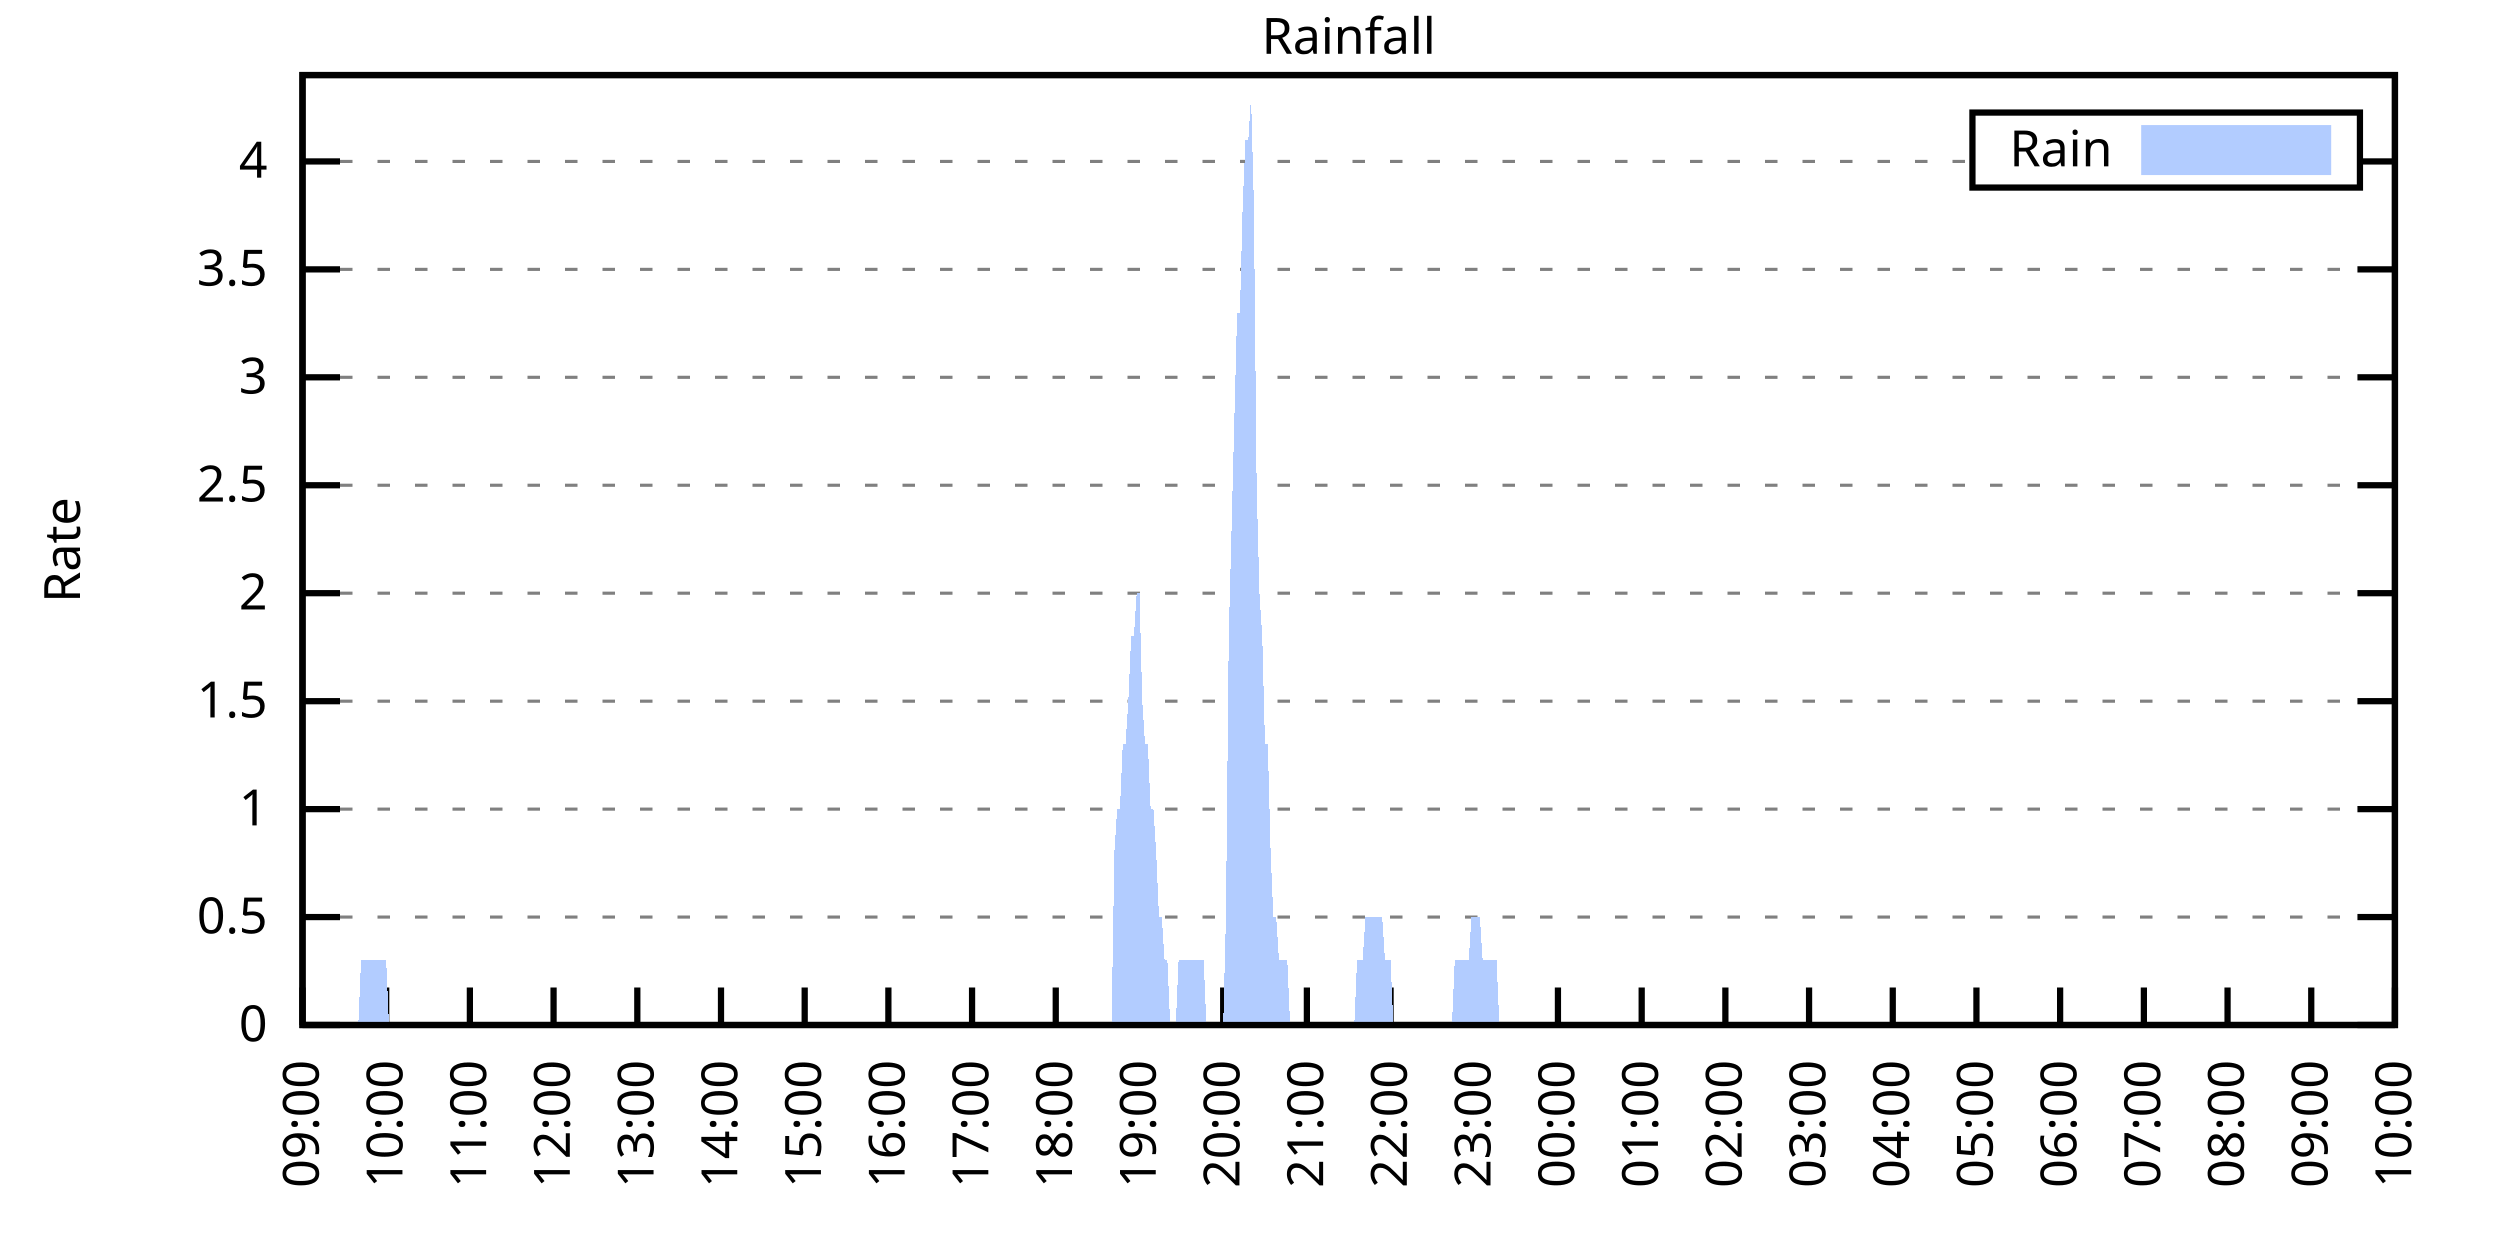
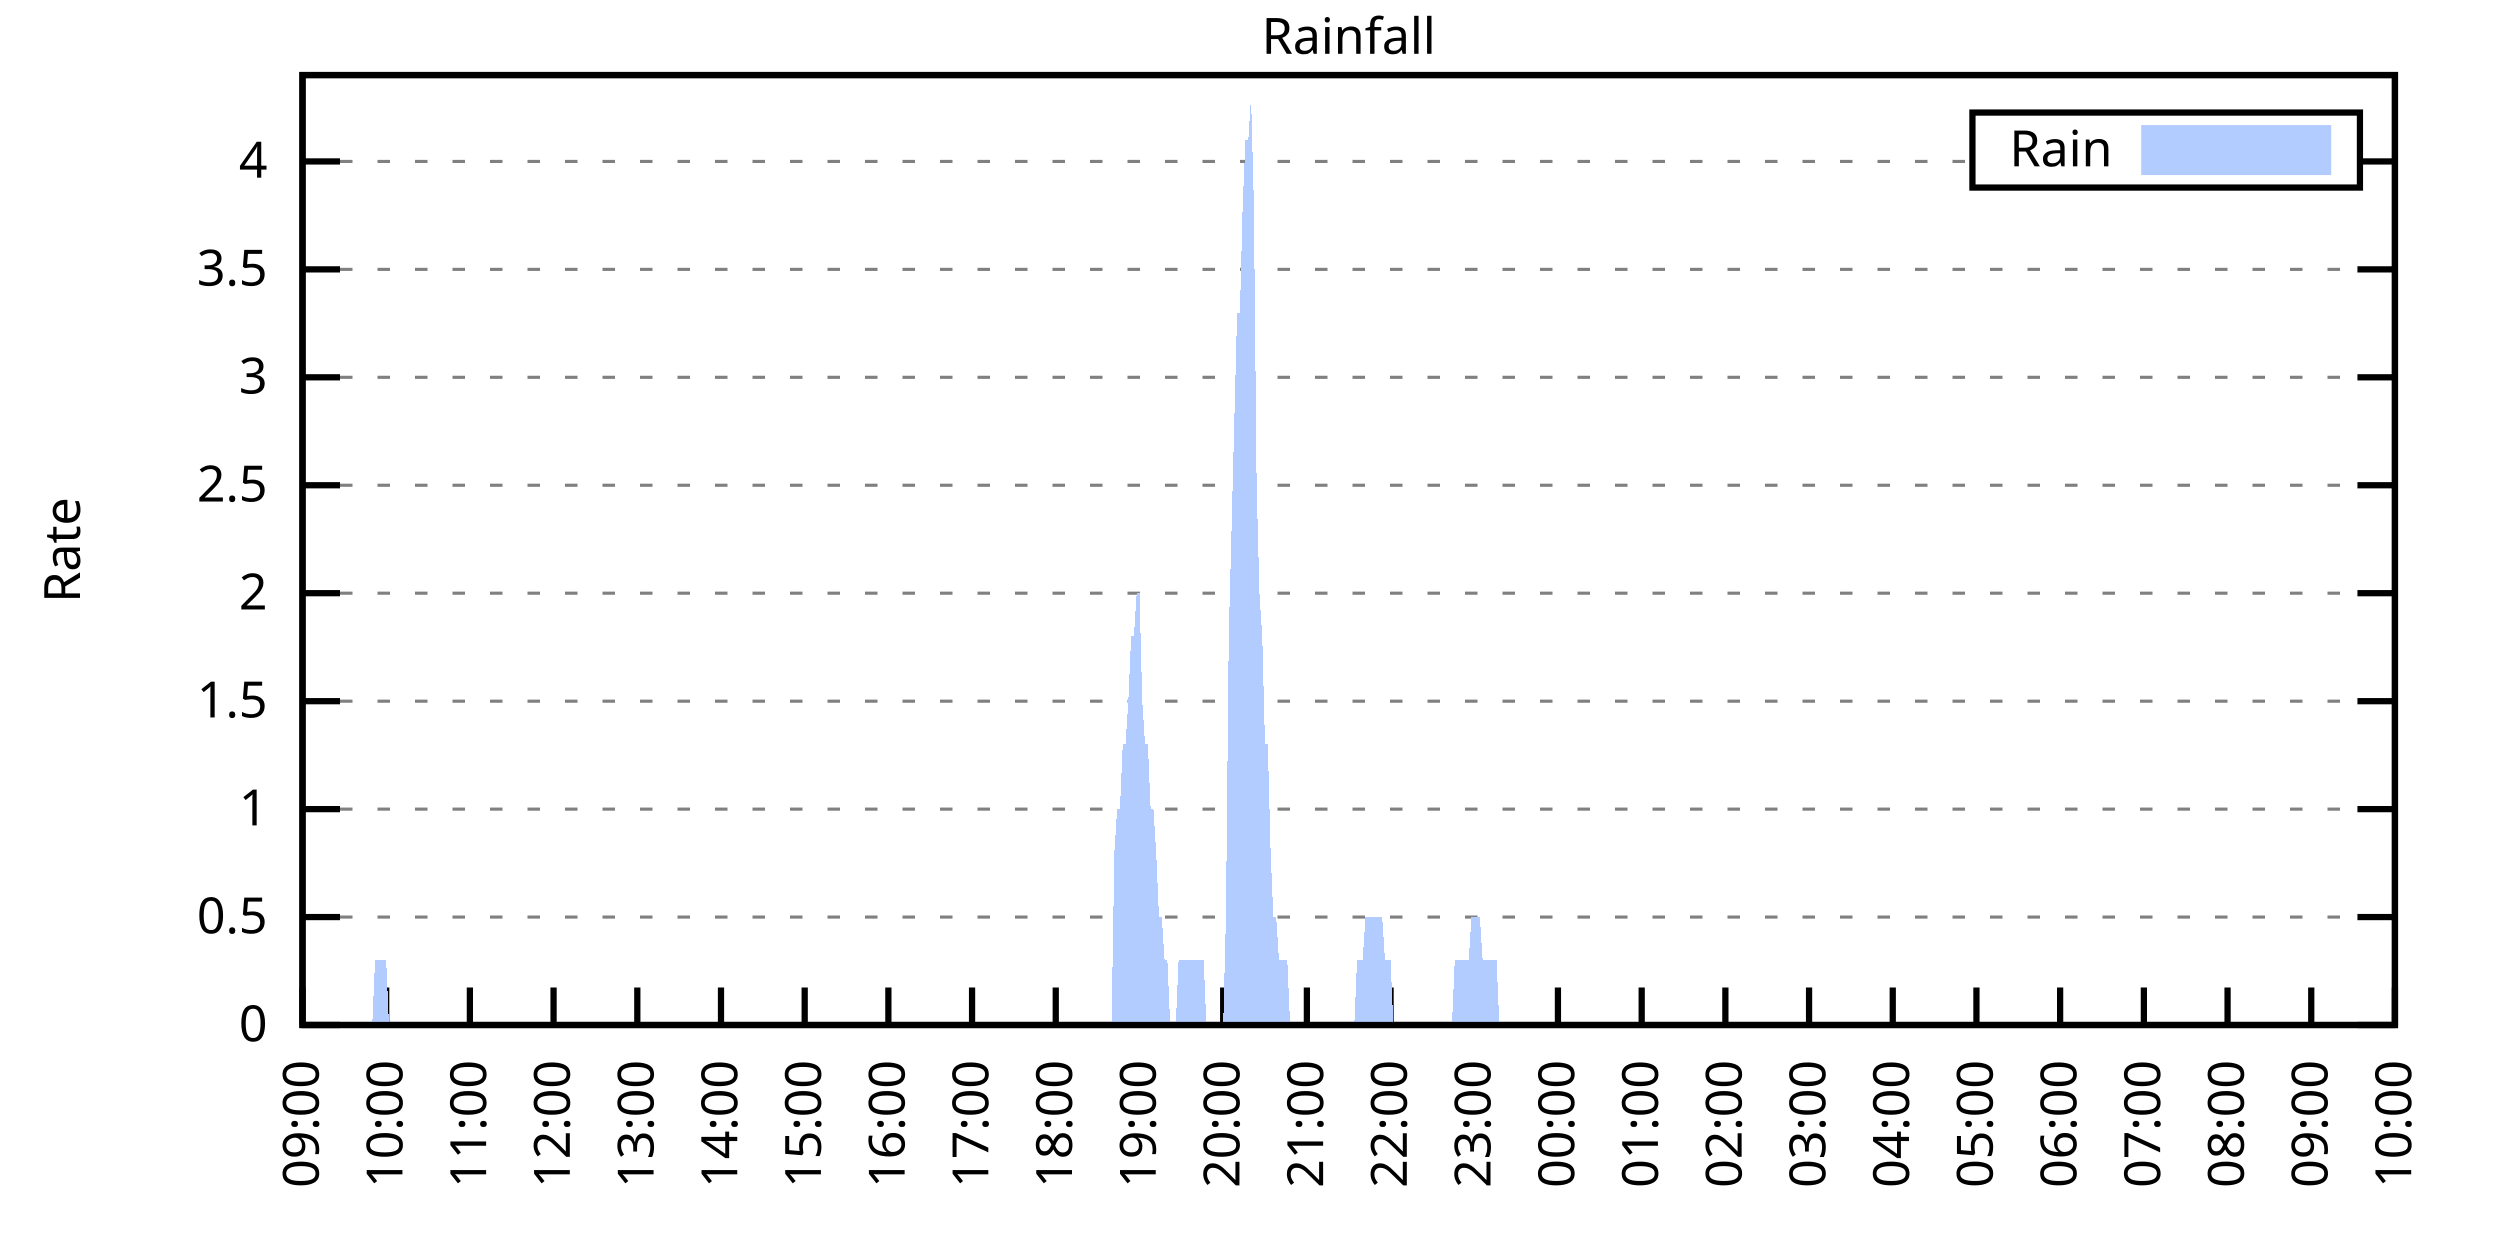
<svg xmlns="http://www.w3.org/2000/svg" xmlns:xlink="http://www.w3.org/1999/xlink" width="400" height="200" viewBox="0 0 400 200">
  <g id="gnuplot_canvas">
    <rect x="0" y="0" width="400" height="200" fill="none" />
    <defs>
      <circle id="gpDot" r="0.5" stroke-width="0.5" stroke="currentColor" />
      <path id="gpPt0" stroke-width="0.333" stroke="currentColor" d="M-1,0 h2 M0,-1 v2" />
      <path id="gpPt1" stroke-width="0.333" stroke="currentColor" d="M-1,-1 L1,1 M1,-1 L-1,1" />
      <path id="gpPt2" stroke-width="0.333" stroke="currentColor" d="M-1,0 L1,0 M0,-1 L0,1 M-1,-1 L1,1 M-1,1 L1,-1" />
      <rect id="gpPt3" stroke-width="0.333" stroke="currentColor" x="-1" y="-1" width="2" height="2" />
      <rect id="gpPt4" stroke-width="0.333" stroke="currentColor" fill="currentColor" x="-1" y="-1" width="2" height="2" />
      <circle id="gpPt5" stroke-width="0.333" stroke="currentColor" cx="0" cy="0" r="1" />
      <use xlink:href="#gpPt5" id="gpPt6" fill="currentColor" stroke="none" />
      <path id="gpPt7" stroke-width="0.333" stroke="currentColor" d="M0,-1.33 L-1.33,0.67 L1.33,0.67 z" />
      <use xlink:href="#gpPt7" id="gpPt8" fill="currentColor" stroke="none" />
      <use xlink:href="#gpPt7" id="gpPt9" stroke="currentColor" transform="rotate(180)" />
      <use xlink:href="#gpPt9" id="gpPt10" fill="currentColor" stroke="none" />
      <use xlink:href="#gpPt3" id="gpPt11" stroke="currentColor" transform="rotate(45)" />
      <use xlink:href="#gpPt11" id="gpPt12" fill="currentColor" stroke="none" />
      <path id="gpPt13" stroke-width="0.333" stroke="currentColor" d="M0,1.330 L1.265,0.411 L0.782,-1.067 L-0.782,-1.076 L-1.265,0.411 z" />
      <use xlink:href="#gpPt13" id="gpPt14" fill="currentColor" stroke="none" />
      <filter id="textbox" filterUnits="objectBoundingBox" x="0" y="0" height="1" width="1">
        <feFlood flood-color="white" flood-opacity="1" result="bgnd" />
        <feComposite in="SourceGraphic" in2="bgnd" operator="atop" />
      </filter>
      <filter id="greybox" filterUnits="objectBoundingBox" x="0" y="0" height="1" width="1">
        <feFlood flood-color="lightgrey" flood-opacity="1" result="grey" />
        <feComposite in="SourceGraphic" in2="grey" operator="atop" />
      </filter>
    </defs>
    <g fill="none" color="white" stroke="currentColor" stroke-width="1.00" stroke-linecap="butt" stroke-linejoin="miter">
</g>
    <g fill="none" color="black" stroke="currentColor" stroke-width="1.00" stroke-linecap="butt" stroke-linejoin="miter">
      <g stroke="none" shape-rendering="crispEdges">
        <polygon fill="rgb(255, 255, 255)" points="48.40,164.00 383.18,164.00 383.18,12.02 48.40,12.02 " />
      </g>
    </g>
    <g fill="none" color="black" stroke="currentColor" stroke-width="1.00" stroke-linecap="butt" stroke-linejoin="miter">
</g>
    <g fill="none" color="black" stroke="black" stroke-width="0.50" stroke-linecap="butt" stroke-linejoin="miter">
</g>
    <g fill="none" color="gray" stroke="currentColor" stroke-width="0.50" stroke-linecap="butt" stroke-linejoin="miter">
      <path stroke="gray" stroke-dasharray="2,4" class="gridline" d="M48.40,164.00 L383.19,164.00  " />
    </g>
    <g fill="none" color="gray" stroke="gray" stroke-width="1.00" stroke-linecap="butt" stroke-linejoin="miter">
</g>
    <g fill="none" color="black" stroke="currentColor" stroke-width="1.00" stroke-linecap="butt" stroke-linejoin="miter">
      <path stroke="black" d="M48.40,164.00 L54.40,164.00 M383.19,164.00 L377.19,164.00  " />
      <g transform="translate(42.80,166.60)" stroke="none" fill="black" font-family="Sans" font-size="8.00" text-anchor="end">
        <text>
          <tspan font-family="Sans"> 0</tspan>
        </text>
      </g>
    </g>
    <g fill="none" color="black" stroke="currentColor" stroke-width="1.00" stroke-linecap="butt" stroke-linejoin="miter">
</g>
    <g fill="none" color="black" stroke="black" stroke-width="0.50" stroke-linecap="butt" stroke-linejoin="miter">
</g>
    <g fill="none" color="gray" stroke="currentColor" stroke-width="0.50" stroke-linecap="butt" stroke-linejoin="miter">
      <path stroke="gray" stroke-dasharray="2,4" class="gridline" d="M48.40,146.73 L383.19,146.73  " />
    </g>
    <g fill="none" color="gray" stroke="gray" stroke-width="1.00" stroke-linecap="butt" stroke-linejoin="miter">
</g>
    <g fill="none" color="black" stroke="currentColor" stroke-width="1.00" stroke-linecap="butt" stroke-linejoin="miter">
      <path stroke="black" d="M48.40,146.73 L54.40,146.73 M383.19,146.73 L377.19,146.73  " />
      <g transform="translate(42.80,149.33)" stroke="none" fill="black" font-family="Sans" font-size="8.00" text-anchor="end">
        <text>
          <tspan font-family="Sans"> 0.5</tspan>
        </text>
      </g>
    </g>
    <g fill="none" color="black" stroke="currentColor" stroke-width="1.00" stroke-linecap="butt" stroke-linejoin="miter">
</g>
    <g fill="none" color="black" stroke="black" stroke-width="0.50" stroke-linecap="butt" stroke-linejoin="miter">
</g>
    <g fill="none" color="gray" stroke="currentColor" stroke-width="0.50" stroke-linecap="butt" stroke-linejoin="miter">
      <path stroke="gray" stroke-dasharray="2,4" class="gridline" d="M48.40,129.46 L383.19,129.46  " />
    </g>
    <g fill="none" color="gray" stroke="gray" stroke-width="1.00" stroke-linecap="butt" stroke-linejoin="miter">
</g>
    <g fill="none" color="black" stroke="currentColor" stroke-width="1.00" stroke-linecap="butt" stroke-linejoin="miter">
      <path stroke="black" d="M48.40,129.46 L54.40,129.46 M383.19,129.46 L377.19,129.46  " />
      <g transform="translate(42.80,132.06)" stroke="none" fill="black" font-family="Sans" font-size="8.00" text-anchor="end">
        <text>
          <tspan font-family="Sans"> 1</tspan>
        </text>
      </g>
    </g>
    <g fill="none" color="black" stroke="currentColor" stroke-width="1.00" stroke-linecap="butt" stroke-linejoin="miter">
</g>
    <g fill="none" color="black" stroke="black" stroke-width="0.50" stroke-linecap="butt" stroke-linejoin="miter">
</g>
    <g fill="none" color="gray" stroke="currentColor" stroke-width="0.50" stroke-linecap="butt" stroke-linejoin="miter">
      <path stroke="gray" stroke-dasharray="2,4" class="gridline" d="M48.40,112.19 L383.19,112.19  " />
    </g>
    <g fill="none" color="gray" stroke="gray" stroke-width="1.00" stroke-linecap="butt" stroke-linejoin="miter">
</g>
    <g fill="none" color="black" stroke="currentColor" stroke-width="1.00" stroke-linecap="butt" stroke-linejoin="miter">
      <path stroke="black" d="M48.40,112.19 L54.40,112.19 M383.19,112.19 L377.19,112.19  " />
      <g transform="translate(42.80,114.79)" stroke="none" fill="black" font-family="Sans" font-size="8.00" text-anchor="end">
        <text>
          <tspan font-family="Sans"> 1.5</tspan>
        </text>
      </g>
    </g>
    <g fill="none" color="black" stroke="currentColor" stroke-width="1.00" stroke-linecap="butt" stroke-linejoin="miter">
</g>
    <g fill="none" color="black" stroke="black" stroke-width="0.50" stroke-linecap="butt" stroke-linejoin="miter">
</g>
    <g fill="none" color="gray" stroke="currentColor" stroke-width="0.50" stroke-linecap="butt" stroke-linejoin="miter">
      <path stroke="gray" stroke-dasharray="2,4" class="gridline" d="M48.40,94.91 L383.19,94.91  " />
    </g>
    <g fill="none" color="gray" stroke="gray" stroke-width="1.00" stroke-linecap="butt" stroke-linejoin="miter">
</g>
    <g fill="none" color="black" stroke="currentColor" stroke-width="1.00" stroke-linecap="butt" stroke-linejoin="miter">
      <path stroke="black" d="M48.40,94.91 L54.40,94.91 M383.19,94.91 L377.19,94.91  " />
      <g transform="translate(42.80,97.51)" stroke="none" fill="black" font-family="Sans" font-size="8.00" text-anchor="end">
        <text>
          <tspan font-family="Sans"> 2</tspan>
        </text>
      </g>
    </g>
    <g fill="none" color="black" stroke="currentColor" stroke-width="1.00" stroke-linecap="butt" stroke-linejoin="miter">
</g>
    <g fill="none" color="black" stroke="black" stroke-width="0.50" stroke-linecap="butt" stroke-linejoin="miter">
</g>
    <g fill="none" color="gray" stroke="currentColor" stroke-width="0.50" stroke-linecap="butt" stroke-linejoin="miter">
      <path stroke="gray" stroke-dasharray="2,4" class="gridline" d="M48.40,77.64 L383.19,77.64  " />
    </g>
    <g fill="none" color="gray" stroke="gray" stroke-width="1.00" stroke-linecap="butt" stroke-linejoin="miter">
</g>
    <g fill="none" color="black" stroke="currentColor" stroke-width="1.00" stroke-linecap="butt" stroke-linejoin="miter">
      <path stroke="black" d="M48.40,77.64 L54.40,77.64 M383.19,77.64 L377.19,77.64  " />
      <g transform="translate(42.80,80.24)" stroke="none" fill="black" font-family="Sans" font-size="8.00" text-anchor="end">
        <text>
          <tspan font-family="Sans"> 2.5</tspan>
        </text>
      </g>
    </g>
    <g fill="none" color="black" stroke="currentColor" stroke-width="1.00" stroke-linecap="butt" stroke-linejoin="miter">
</g>
    <g fill="none" color="black" stroke="black" stroke-width="0.50" stroke-linecap="butt" stroke-linejoin="miter">
</g>
    <g fill="none" color="gray" stroke="currentColor" stroke-width="0.50" stroke-linecap="butt" stroke-linejoin="miter">
      <path stroke="gray" stroke-dasharray="2,4" class="gridline" d="M48.40,60.37 L383.19,60.37  " />
    </g>
    <g fill="none" color="gray" stroke="gray" stroke-width="1.00" stroke-linecap="butt" stroke-linejoin="miter">
</g>
    <g fill="none" color="black" stroke="currentColor" stroke-width="1.00" stroke-linecap="butt" stroke-linejoin="miter">
      <path stroke="black" d="M48.40,60.37 L54.40,60.37 M383.19,60.37 L377.19,60.37  " />
      <g transform="translate(42.80,62.97)" stroke="none" fill="black" font-family="Sans" font-size="8.00" text-anchor="end">
        <text>
          <tspan font-family="Sans"> 3</tspan>
        </text>
      </g>
    </g>
    <g fill="none" color="black" stroke="currentColor" stroke-width="1.00" stroke-linecap="butt" stroke-linejoin="miter">
</g>
    <g fill="none" color="black" stroke="black" stroke-width="0.50" stroke-linecap="butt" stroke-linejoin="miter">
</g>
    <g fill="none" color="gray" stroke="currentColor" stroke-width="0.50" stroke-linecap="butt" stroke-linejoin="miter">
      <path stroke="gray" stroke-dasharray="2,4" class="gridline" d="M48.40,43.10 L383.19,43.10  " />
    </g>
    <g fill="none" color="gray" stroke="gray" stroke-width="1.00" stroke-linecap="butt" stroke-linejoin="miter">
</g>
    <g fill="none" color="black" stroke="currentColor" stroke-width="1.00" stroke-linecap="butt" stroke-linejoin="miter">
      <path stroke="black" d="M48.40,43.10 L54.40,43.10 M383.19,43.10 L377.19,43.10  " />
      <g transform="translate(42.80,45.70)" stroke="none" fill="black" font-family="Sans" font-size="8.00" text-anchor="end">
        <text>
          <tspan font-family="Sans"> 3.5</tspan>
        </text>
      </g>
    </g>
    <g fill="none" color="black" stroke="currentColor" stroke-width="1.00" stroke-linecap="butt" stroke-linejoin="miter">
</g>
    <g fill="none" color="black" stroke="black" stroke-width="0.50" stroke-linecap="butt" stroke-linejoin="miter">
</g>
    <g fill="none" color="gray" stroke="currentColor" stroke-width="0.50" stroke-linecap="butt" stroke-linejoin="miter">
      <path stroke="gray" stroke-dasharray="2,4" class="gridline" d="M48.40,25.83 L315.59,25.83 M377.59,25.83 L383.19,25.83  " />
    </g>
    <g fill="none" color="gray" stroke="gray" stroke-width="1.00" stroke-linecap="butt" stroke-linejoin="miter">
</g>
    <g fill="none" color="black" stroke="currentColor" stroke-width="1.00" stroke-linecap="butt" stroke-linejoin="miter">
      <path stroke="black" d="M48.40,25.83 L54.40,25.83 M383.19,25.83 L377.19,25.83  " />
      <g transform="translate(42.80,28.43)" stroke="none" fill="black" font-family="Sans" font-size="8.00" text-anchor="end">
        <text>
          <tspan font-family="Sans"> 4</tspan>
        </text>
      </g>
    </g>
    <g fill="none" color="black" stroke="currentColor" stroke-width="1.00" stroke-linecap="butt" stroke-linejoin="miter">
      <path stroke="black" d="M48.40,164.00 L48.40,158.00  " />
      <g transform="translate(51.00,169.60) rotate(270.00)" stroke="none" fill="black" font-family="Sans" font-size="8.00" text-anchor="end">
        <text>
          <tspan font-family="Sans">09:00</tspan>
        </text>
      </g>
    </g>
    <g fill="none" color="black" stroke="currentColor" stroke-width="1.00" stroke-linecap="butt" stroke-linejoin="miter">
      <path stroke="black" d="M61.79,164.00 L61.79,158.00  " />
      <g transform="translate(64.39,169.60) rotate(270.00)" stroke="none" fill="black" font-family="Sans" font-size="8.00" text-anchor="end">
        <text>
          <tspan font-family="Sans">10:00</tspan>
        </text>
      </g>
    </g>
    <g fill="none" color="black" stroke="currentColor" stroke-width="1.00" stroke-linecap="butt" stroke-linejoin="miter">
      <path stroke="black" d="M75.18,164.00 L75.18,158.00  " />
      <g transform="translate(77.78,169.60) rotate(270.00)" stroke="none" fill="black" font-family="Sans" font-size="8.00" text-anchor="end">
        <text>
          <tspan font-family="Sans">11:00</tspan>
        </text>
      </g>
    </g>
    <g fill="none" color="black" stroke="currentColor" stroke-width="1.00" stroke-linecap="butt" stroke-linejoin="miter">
      <path stroke="black" d="M88.57,164.00 L88.57,158.00  " />
      <g transform="translate(91.17,169.60) rotate(270.00)" stroke="none" fill="black" font-family="Sans" font-size="8.00" text-anchor="end">
        <text>
          <tspan font-family="Sans">12:00</tspan>
        </text>
      </g>
    </g>
    <g fill="none" color="black" stroke="currentColor" stroke-width="1.00" stroke-linecap="butt" stroke-linejoin="miter">
      <path stroke="black" d="M101.97,164.00 L101.97,158.00  " />
      <g transform="translate(104.57,169.60) rotate(270.00)" stroke="none" fill="black" font-family="Sans" font-size="8.00" text-anchor="end">
        <text>
          <tspan font-family="Sans">13:00</tspan>
        </text>
      </g>
    </g>
    <g fill="none" color="black" stroke="currentColor" stroke-width="1.00" stroke-linecap="butt" stroke-linejoin="miter">
      <path stroke="black" d="M115.36,164.00 L115.36,158.00  " />
      <g transform="translate(117.96,169.60) rotate(270.00)" stroke="none" fill="black" font-family="Sans" font-size="8.00" text-anchor="end">
        <text>
          <tspan font-family="Sans">14:00</tspan>
        </text>
      </g>
    </g>
    <g fill="none" color="black" stroke="currentColor" stroke-width="1.00" stroke-linecap="butt" stroke-linejoin="miter">
      <path stroke="black" d="M128.75,164.00 L128.75,158.00  " />
      <g transform="translate(131.35,169.60) rotate(270.00)" stroke="none" fill="black" font-family="Sans" font-size="8.00" text-anchor="end">
        <text>
          <tspan font-family="Sans">15:00</tspan>
        </text>
      </g>
    </g>
    <g fill="none" color="black" stroke="currentColor" stroke-width="1.00" stroke-linecap="butt" stroke-linejoin="miter">
      <path stroke="black" d="M142.14,164.00 L142.14,158.00  " />
      <g transform="translate(144.74,169.60) rotate(270.00)" stroke="none" fill="black" font-family="Sans" font-size="8.00" text-anchor="end">
        <text>
          <tspan font-family="Sans">16:00</tspan>
        </text>
      </g>
    </g>
    <g fill="none" color="black" stroke="currentColor" stroke-width="1.00" stroke-linecap="butt" stroke-linejoin="miter">
      <path stroke="black" d="M155.53,164.00 L155.53,158.00  " />
      <g transform="translate(158.13,169.60) rotate(270.00)" stroke="none" fill="black" font-family="Sans" font-size="8.00" text-anchor="end">
        <text>
          <tspan font-family="Sans">17:00</tspan>
        </text>
      </g>
    </g>
    <g fill="none" color="black" stroke="currentColor" stroke-width="1.00" stroke-linecap="butt" stroke-linejoin="miter">
      <path stroke="black" d="M168.92,164.00 L168.92,158.00  " />
      <g transform="translate(171.52,169.60) rotate(270.00)" stroke="none" fill="black" font-family="Sans" font-size="8.00" text-anchor="end">
        <text>
          <tspan font-family="Sans">18:00</tspan>
        </text>
      </g>
    </g>
    <g fill="none" color="black" stroke="currentColor" stroke-width="1.00" stroke-linecap="butt" stroke-linejoin="miter">
      <path stroke="black" d="M182.32,164.00 L182.32,158.00  " />
      <g transform="translate(184.92,169.60) rotate(270.00)" stroke="none" fill="black" font-family="Sans" font-size="8.00" text-anchor="end">
        <text>
          <tspan font-family="Sans">19:00</tspan>
        </text>
      </g>
    </g>
    <g fill="none" color="black" stroke="currentColor" stroke-width="1.00" stroke-linecap="butt" stroke-linejoin="miter">
      <path stroke="black" d="M195.71,164.00 L195.71,158.00  " />
      <g transform="translate(198.31,169.60) rotate(270.00)" stroke="none" fill="black" font-family="Sans" font-size="8.00" text-anchor="end">
        <text>
          <tspan font-family="Sans">20:00</tspan>
        </text>
      </g>
    </g>
    <g fill="none" color="black" stroke="currentColor" stroke-width="1.00" stroke-linecap="butt" stroke-linejoin="miter">
      <path stroke="black" d="M209.10,164.00 L209.10,158.00  " />
      <g transform="translate(211.70,169.60) rotate(270.00)" stroke="none" fill="black" font-family="Sans" font-size="8.00" text-anchor="end">
        <text>
          <tspan font-family="Sans">21:00</tspan>
        </text>
      </g>
    </g>
    <g fill="none" color="black" stroke="currentColor" stroke-width="1.00" stroke-linecap="butt" stroke-linejoin="miter">
      <path stroke="black" d="M222.49,164.00 L222.49,158.00  " />
      <g transform="translate(225.09,169.60) rotate(270.00)" stroke="none" fill="black" font-family="Sans" font-size="8.00" text-anchor="end">
        <text>
          <tspan font-family="Sans">22:00</tspan>
        </text>
      </g>
    </g>
    <g fill="none" color="black" stroke="currentColor" stroke-width="1.00" stroke-linecap="butt" stroke-linejoin="miter">
      <path stroke="black" d="M235.88,164.00 L235.88,158.00  " />
      <g transform="translate(238.48,169.60) rotate(270.00)" stroke="none" fill="black" font-family="Sans" font-size="8.00" text-anchor="end">
        <text>
          <tspan font-family="Sans">23:00</tspan>
        </text>
      </g>
    </g>
    <g fill="none" color="black" stroke="currentColor" stroke-width="1.00" stroke-linecap="butt" stroke-linejoin="miter">
      <path stroke="black" d="M249.27,164.00 L249.27,158.00  " />
      <g transform="translate(251.87,169.60) rotate(270.00)" stroke="none" fill="black" font-family="Sans" font-size="8.00" text-anchor="end">
        <text>
          <tspan font-family="Sans">00:00</tspan>
        </text>
      </g>
    </g>
    <g fill="none" color="black" stroke="currentColor" stroke-width="1.00" stroke-linecap="butt" stroke-linejoin="miter">
      <path stroke="black" d="M262.67,164.00 L262.67,158.00  " />
      <g transform="translate(265.27,169.60) rotate(270.00)" stroke="none" fill="black" font-family="Sans" font-size="8.00" text-anchor="end">
        <text>
          <tspan font-family="Sans">01:00</tspan>
        </text>
      </g>
    </g>
    <g fill="none" color="black" stroke="currentColor" stroke-width="1.00" stroke-linecap="butt" stroke-linejoin="miter">
      <path stroke="black" d="M276.06,164.00 L276.06,158.00  " />
      <g transform="translate(278.66,169.60) rotate(270.00)" stroke="none" fill="black" font-family="Sans" font-size="8.00" text-anchor="end">
        <text>
          <tspan font-family="Sans">02:00</tspan>
        </text>
      </g>
    </g>
    <g fill="none" color="black" stroke="currentColor" stroke-width="1.00" stroke-linecap="butt" stroke-linejoin="miter">
      <path stroke="black" d="M289.45,164.00 L289.45,158.00  " />
      <g transform="translate(292.05,169.60) rotate(270.00)" stroke="none" fill="black" font-family="Sans" font-size="8.00" text-anchor="end">
        <text>
          <tspan font-family="Sans">03:00</tspan>
        </text>
      </g>
    </g>
    <g fill="none" color="black" stroke="currentColor" stroke-width="1.00" stroke-linecap="butt" stroke-linejoin="miter">
      <path stroke="black" d="M302.84,164.00 L302.84,158.00  " />
      <g transform="translate(305.44,169.60) rotate(270.00)" stroke="none" fill="black" font-family="Sans" font-size="8.00" text-anchor="end">
        <text>
          <tspan font-family="Sans">04:00</tspan>
        </text>
      </g>
    </g>
    <g fill="none" color="black" stroke="currentColor" stroke-width="1.00" stroke-linecap="butt" stroke-linejoin="miter">
      <path stroke="black" d="M316.23,164.00 L316.23,158.00  " />
      <g transform="translate(318.83,169.60) rotate(270.00)" stroke="none" fill="black" font-family="Sans" font-size="8.00" text-anchor="end">
        <text>
          <tspan font-family="Sans">05:00</tspan>
        </text>
      </g>
    </g>
    <g fill="none" color="black" stroke="currentColor" stroke-width="1.00" stroke-linecap="butt" stroke-linejoin="miter">
      <path stroke="black" d="M329.62,164.00 L329.62,158.00  " />
      <g transform="translate(332.22,169.60) rotate(270.00)" stroke="none" fill="black" font-family="Sans" font-size="8.00" text-anchor="end">
        <text>
          <tspan font-family="Sans">06:00</tspan>
        </text>
      </g>
    </g>
    <g fill="none" color="black" stroke="currentColor" stroke-width="1.00" stroke-linecap="butt" stroke-linejoin="miter">
      <path stroke="black" d="M343.02,164.00 L343.02,158.00  " />
      <g transform="translate(345.62,169.60) rotate(270.00)" stroke="none" fill="black" font-family="Sans" font-size="8.00" text-anchor="end">
        <text>
          <tspan font-family="Sans">07:00</tspan>
        </text>
      </g>
    </g>
    <g fill="none" color="black" stroke="currentColor" stroke-width="1.00" stroke-linecap="butt" stroke-linejoin="miter">
      <path stroke="black" d="M356.41,164.00 L356.41,158.00  " />
      <g transform="translate(359.01,169.60) rotate(270.00)" stroke="none" fill="black" font-family="Sans" font-size="8.00" text-anchor="end">
        <text>
          <tspan font-family="Sans">08:00</tspan>
        </text>
      </g>
    </g>
    <g fill="none" color="black" stroke="currentColor" stroke-width="1.00" stroke-linecap="butt" stroke-linejoin="miter">
      <path stroke="black" d="M369.80,164.00 L369.80,158.00  " />
      <g transform="translate(372.40,169.60) rotate(270.00)" stroke="none" fill="black" font-family="Sans" font-size="8.00" text-anchor="end">
        <text>
          <tspan font-family="Sans">09:00</tspan>
        </text>
      </g>
    </g>
    <g fill="none" color="black" stroke="currentColor" stroke-width="1.00" stroke-linecap="butt" stroke-linejoin="miter">
      <path stroke="black" d="M383.19,164.00 L383.19,158.00  " />
      <g transform="translate(385.79,169.60) rotate(270.00)" stroke="none" fill="black" font-family="Sans" font-size="8.00" text-anchor="end">
        <text>
          <tspan font-family="Sans">10:00</tspan>
        </text>
      </g>
    </g>
    <g fill="none" color="black" stroke="currentColor" stroke-width="1.00" stroke-linecap="butt" stroke-linejoin="miter">
</g>
    <g fill="none" color="black" stroke="currentColor" stroke-width="1.00" stroke-linecap="butt" stroke-linejoin="miter">
      <path stroke="black" d="M48.40,12.01 L48.40,164.00 L383.19,164.00 L383.19,12.01 L48.40,12.01 Z  " />
    </g>
    <g fill="none" color="black" stroke="currentColor" stroke-width="1.00" stroke-linecap="butt" stroke-linejoin="miter">
</g>
    <g fill="none" color="black" stroke="currentColor" stroke-width="1.00" stroke-linecap="butt" stroke-linejoin="miter">
      <path stroke="black" d="M315.59,30.01 L315.59,18.01 L377.59,18.01 L377.59,30.01 L315.59,30.01 Z  " />
    </g>
    <g id="Rainfall_plot_1">
      <g fill="none" color="white" stroke="black" stroke-width="2.00" stroke-linecap="butt" stroke-linejoin="miter">
</g>
      <g fill="none" color="black" stroke="currentColor" stroke-width="2.00" stroke-linecap="butt" stroke-linejoin="miter">
        <g transform="translate(337.99,26.61)" stroke="none" fill="black" font-family="Sans" font-size="8.00" text-anchor="end">
          <text>
            <tspan font-family="Sans">Rain</tspan>
          </text>
        </g>
      </g>
      <g fill="none" color="black" stroke="currentColor" stroke-width="2.00" stroke-linecap="butt" stroke-linejoin="miter">
        <g stroke="none" shape-rendering="crispEdges">
          <polygon fill="rgb(178, 204, 255)" points="343.59,27.01 371.99,27.01 371.99,21.01 343.59,21.01 " />
        </g>
        <path stroke="rgb(178, 204, 255)" d="M343.59,27.01 L371.99,27.01 L371.99,21.01 L343.59,21.01 L343.59,27.01 Z  " />
      </g>
      <g fill="none" color="black" stroke="currentColor" stroke-width="2.00" stroke-linecap="butt" stroke-linejoin="miter">
        <g stroke="none" shape-rendering="crispEdges">
-           <polygon fill="rgb(178, 204, 255)" points="51.97,164.00 52.42,164.00 52.86,164.00 53.31,164.00 53.76,164.00 54.20,164.00 54.65,164.00 55.10,164.00 55.54,164.00 55.99,164.00 56.43,164.00 56.88,164.00 57.33,164.00 57.77,153.64 58.22,153.64 58.67,153.64 59.11,153.64 59.56,153.64 60.01,153.64 60.45,153.64 60.90,153.64 61.35,153.64 61.79,153.64 62.24,164.00 62.68,164.00 63.13,164.00 63.58,164.00 64.02,164.00 64.47,164.00 64.92,164.00 65.36,164.00 65.81,164.00 66.26,164.00 66.70,164.00 67.15,164.00 67.59,164.00 68.04,164.00 68.49,164.00 68.93,164.00 69.38,164.00 69.83,164.00 70.27,164.00 70.72,164.00 71.17,164.00 71.61,164.00 72.06,164.00 72.50,164.00 72.95,164.00 73.40,164.00 73.84,164.00 74.29,164.00 74.74,164.00 75.18,164.00 75.63,164.00 76.08,164.00 76.52,164.00 76.97,164.00 77.42,164.00 77.86,164.00 78.31,164.00 78.75,164.00 79.20,164.00 79.65,164.00 80.09,164.00 80.54,164.00 80.99,164.00 81.43,164.00 81.88,164.00 82.33,164.00 82.77,164.00 83.22,164.00 83.66,164.00 84.11,164.00 84.56,164.00 85.00,164.00 85.45,164.00 85.90,164.00 86.34,164.00 86.79,164.00 87.24,164.00 87.68,164.00 88.13,164.00 88.57,164.00 89.02,164.00 89.47,164.00 89.91,164.00 90.36,164.00 90.81,164.00 91.25,164.00 91.70,164.00 92.15,164.00 92.59,164.00 93.04,164.00 93.49,164.00 93.93,164.00 94.38,164.00 94.82,164.00 95.27,164.00 95.72,164.00 96.16,164.00 96.61,164.00 97.06,164.00 97.50,164.00 97.95,164.00 98.40,164.00 98.84,164.00 99.29,164.00 99.73,164.00 100.18,164.00 100.63,164.00 101.07,164.00 101.52,164.00 101.97,164.00 102.41,164.00 102.86,164.00 103.31,164.00 103.75,164.00 104.20,164.00 104.64,164.00 105.09,164.00 105.54,164.00 105.98,164.00 106.43,164.00 106.88,164.00 107.32,164.00 107.77,164.00 108.22,164.00 108.66,164.00 109.11,164.00 109.55,164.00 110.00,164.00 110.45,164.00 110.89,164.00 111.34,164.00 111.79,164.00 112.23,164.00 112.68,164.00 113.13,164.00 113.57,164.00 114.02,164.00 114.47,164.00 114.91,164.00 115.36,164.00 115.80,164.00 116.25,164.00 116.70,164.00 117.14,164.00 117.59,164.00 118.04,164.00 118.48,164.00 118.93,164.00 119.38,164.00 119.82,164.00 120.27,164.00 120.71,164.00 121.16,164.00 121.61,164.00 122.05,164.00 122.50,164.00 122.95,164.00 123.39,164.00 123.84,164.00 124.29,164.00 124.73,164.00 125.18,164.00 125.62,164.00 126.07,164.00 126.52,164.00 126.96,164.00 127.41,164.00 127.86,164.00 128.30,164.00 128.75,164.00 129.20,164.00 129.64,164.00 130.09,164.00 130.54,164.00 130.98,164.00 131.43,164.00 131.87,164.00 132.32,164.00 132.77,164.00 133.21,164.00 133.66,164.00 134.11,164.00 134.55,164.00 135.00,164.00 135.45,164.00 135.89,164.00 136.34,164.00 136.78,164.00 137.23,164.00 137.68,164.00 138.12,164.00 138.57,164.00 139.02,164.00 139.46,164.00 139.91,164.00 140.36,164.00 140.80,164.00 141.25,164.00 141.69,164.00 142.14,164.00 142.59,164.00 143.03,164.00 143.48,164.00 143.93,164.00 144.37,164.00 144.82,164.00 145.27,164.00 145.71,164.00 146.16,164.00 146.61,164.00 147.05,164.00 147.50,164.00 147.94,164.00 148.39,164.00 148.84,164.00 149.28,164.00 149.73,164.00 150.18,164.00 150.62,164.00 151.07,164.00 151.52,164.00 151.96,164.00 152.41,164.00 152.85,164.00 153.30,164.00 153.75,164.00 154.19,164.00 154.64,164.00 155.09,164.00 155.53,164.00 155.98,164.00 156.43,164.00 156.87,164.00 157.32,164.00 157.76,164.00 158.21,164.00 158.66,164.00 159.10,164.00 159.55,164.00 160.00,164.00 160.44,164.00 160.89,164.00 161.34,164.00 161.78,164.00 162.23,164.00 162.67,164.00 163.12,164.00 163.57,164.00 164.01,164.00 164.46,164.00 164.91,164.00 165.35,164.00 165.80,164.00 166.25,164.00 166.69,164.00 167.14,164.00 167.59,164.00 168.03,164.00 168.48,164.00 168.92,164.00 169.37,164.00 169.82,164.00 170.26,164.00 170.71,164.00 171.16,164.00 171.60,164.00 172.05,164.00 172.50,164.00 172.94,164.00 173.39,164.00 173.83,164.00 174.28,164.00 174.73,164.00 175.17,164.00 175.62,164.00 176.07,164.00 176.51,164.00 176.96,164.00 177.41,164.00 177.85,164.00 178.30,136.37 178.74,129.46 179.19,129.46 179.64,119.09 180.08,119.09 180.53,112.19 180.98,101.82 181.42,101.82 181.87,94.91 182.32,94.91 182.76,112.19 183.21,119.09 183.66,119.09 184.10,129.46 184.55,129.46 184.99,136.37 185.44,146.73 185.89,146.73 186.33,153.64 186.78,153.64 187.23,164.00 187.67,164.00 188.12,164.00 188.57,153.64 189.01,153.64 189.46,153.64 189.90,153.64 190.35,153.64 190.80,153.64 191.24,153.64 191.69,153.64 192.14,153.64 192.58,153.64 193.03,164.00 193.48,164.00 193.92,164.00 194.37,164.00 194.81,164.00 195.26,164.00 195.71,164.00 196.15,146.73 196.60,101.82 197.05,84.55 197.49,67.28 197.94,50.01 198.39,50.01 198.83,32.74 199.28,22.37 199.73,22.37 200.17,15.46 200.62,32.74 201.06,77.64 201.51,94.91 201.96,101.82 202.40,119.09 202.85,119.09 203.30,136.37 203.74,146.73 204.19,146.73 204.64,153.64 205.08,153.64 205.53,153.64 205.97,153.64 206.42,164.00 206.87,164.00 207.31,164.00 207.76,164.00 208.21,164.00 208.65,164.00 209.10,164.00 209.55,164.00 209.99,164.00 210.44,164.00 210.88,164.00 211.33,164.00 211.78,164.00 212.22,164.00 212.67,164.00 213.12,164.00 213.56,164.00 214.01,164.00 214.46,164.00 214.90,164.00 215.35,164.00 215.80,164.00 216.24,164.00 216.69,164.00 217.13,153.64 217.58,153.64 218.03,153.64 218.47,146.73 218.92,146.73 219.37,146.73 219.81,146.73 220.26,146.73 220.71,146.73 221.15,146.73 221.60,153.64 222.04,153.64 222.49,153.64 222.94,164.00 223.38,164.00 223.83,164.00 224.28,164.00 224.72,164.00 225.17,164.00 225.62,164.00 226.06,164.00 226.51,164.00 226.95,164.00 227.40,164.00 227.85,164.00 228.29,164.00 228.74,164.00 229.19,164.00 229.63,164.00 230.08,164.00 230.53,164.00 230.97,164.00 231.42,164.00 231.86,164.00 232.31,164.00 232.76,153.64 233.20,153.64 233.65,153.64 234.10,153.64 234.54,153.64 234.99,153.64 235.44,146.73 235.88,146.73 236.33,146.73 236.78,146.73 237.22,153.64 237.67,153.64 238.11,153.64 238.56,153.64 239.01,153.64 239.45,153.64 239.90,164.00 240.35,164.00 240.79,164.00 241.24,164.00 241.69,164.00 242.13,164.00 242.58,164.00 243.02,164.00 243.47,164.00 243.92,164.00 244.36,164.00 244.81,164.00 245.26,164.00 245.70,164.00 246.15,164.00 246.60,164.00 247.04,164.00 247.49,164.00 247.93,164.00 248.38,164.00 248.83,164.00 249.27,164.00 249.72,164.00 250.17,164.00 250.61,164.00 251.06,164.00 251.51,164.00 251.95,164.00 252.40,164.00 252.85,164.00 253.29,164.00 253.74,164.00 254.18,164.00 254.63,164.00 255.08,164.00 255.52,164.00 255.97,164.00 256.42,164.00 256.86,164.00 257.31,164.00 257.76,164.00 258.20,164.00 258.65,164.00 259.09,164.00 259.54,164.00 259.99,164.00 260.43,164.00 260.88,164.00 261.33,164.00 261.77,164.00 262.22,164.00 262.67,164.00 263.11,164.00 263.56,164.00 264.00,164.00 264.45,164.00 264.90,164.00 265.34,164.00 265.79,164.00 266.24,164.00 266.68,164.00 267.13,164.00 267.58,164.00 268.02,164.00 268.47,164.00 268.92,164.00 269.36,164.00 269.81,164.00 270.25,164.00 270.70,164.00 271.15,164.00 271.59,164.00 272.04,164.00 272.49,164.00 272.93,164.00 273.38,164.00 273.83,164.00 274.27,164.00 274.72,164.00 275.16,164.00 275.61,164.00 276.06,164.00 276.50,164.00 276.95,164.00 277.40,164.00 277.84,164.00 278.29,164.00 278.74,164.00 279.18,164.00 279.63,164.00 280.07,164.00 280.52,164.00 280.97,164.00 281.41,164.00 281.86,164.00 282.31,164.00 282.75,164.00 283.20,164.00 283.65,164.00 284.09,164.00 284.54,164.00 284.98,164.00 285.43,164.00 285.88,164.00 286.32,164.00 286.77,164.00 287.22,164.00 287.66,164.00 288.11,164.00 288.56,164.00 289.00,164.00 289.45,164.00 289.90,164.00 290.34,164.00 290.79,164.00 291.23,164.00 291.68,164.00 292.13,164.00 292.57,164.00 293.02,164.00 293.47,164.00 293.91,164.00 294.36,164.00 294.81,164.00 295.25,164.00 295.70,164.00 296.14,164.00 296.59,164.00 297.04,164.00 297.48,164.00 297.93,164.00 298.38,164.00 298.82,164.00 299.27,164.00 299.72,164.00 300.16,164.00 300.61,164.00 301.05,164.00 301.50,164.00 301.95,164.00 302.39,164.00 302.84,164.00 303.29,164.00 303.73,164.00 304.18,164.00 304.63,164.00 305.07,164.00 305.52,164.00 305.97,164.00 306.41,164.00 306.86,164.00 307.30,164.00 307.75,164.00 308.20,164.00 308.64,164.00 309.09,164.00 309.54,164.00 309.98,164.00 310.43,164.00 310.88,164.00 311.32,164.00 311.77,164.00 312.21,164.00 312.66,164.00 313.11,164.00 313.55,164.00 314.00,164.00 314.45,164.00 314.89,164.00 315.34,164.00 315.79,164.00 316.23,164.00 316.68,164.00 317.12,164.00 317.57,164.00 318.02,164.00 318.46,164.00 318.91,164.00 319.36,164.00 319.80,164.00 320.25,164.00 320.70,164.00 321.14,164.00 321.59,164.00 322.04,164.00 322.48,164.00 322.93,164.00 323.37,164.00 323.82,164.00 324.27,164.00 324.71,164.00 325.16,164.00 325.61,164.00 326.05,164.00 326.50,164.00 326.95,164.00 327.39,164.00 327.84,164.00 328.28,164.00 328.73,164.00 329.18,164.00 329.62,164.00 330.07,164.00 330.52,164.00 330.96,164.00 331.41,164.00 331.86,164.00 332.30,164.00 332.75,164.00 333.19,164.00 333.64,164.00 334.09,164.00 334.53,164.00 334.98,164.00 335.43,164.00 335.87,164.00 336.32,164.00 336.77,164.00 337.21,164.00 337.66,164.00 338.10,164.00 338.55,164.00 339.00,164.00 339.44,164.00 339.89,164.00 340.34,164.00 340.78,164.00 341.23,164.00 341.68,164.00 342.12,164.00 342.57,164.00 343.02,164.00 343.46,164.00 343.91,164.00 344.35,164.00 344.80,164.00 345.25,164.00 345.69,164.00 346.14,164.00 346.59,164.00 347.03,164.00 347.48,164.00 347.93,164.00 348.37,164.00 348.82,164.00 349.26,164.00 349.71,164.00 350.16,164.00 350.60,164.00 351.05,164.00 351.50,164.00 351.94,164.00 352.39,164.00 352.84,164.00 353.28,164.00 353.73,164.00 354.17,164.00 354.62,164.00 355.07,164.00 355.51,164.00 355.96,164.00 356.41,164.00 356.85,164.00 357.30,164.00 357.75,164.00 358.19,164.00 358.64,164.00 359.09,164.00 359.53,164.00 359.98,164.00 360.42,164.00 360.87,164.00 361.32,164.00 361.76,164.00 362.21,164.00 362.66,164.00 363.10,164.00 363.55,164.00 364.00,164.00 364.44,164.00 364.89,164.00 365.33,164.00 365.78,164.00 366.23,164.00 366.67,164.00 367.12,164.00 367.57,164.00 368.01,164.00 368.46,164.00 368.91,164.00 369.35,164.00 369.80,164.00 370.24,164.00 370.69,164.00 371.14,164.00 371.58,164.00 372.03,164.00 372.48,164.00 372.92,164.00 372.92,164.00 51.97,164.00 " />
+           <polygon fill="rgb(178, 204, 255)" points="55.54,164.00 55.99,164.00 56.43,164.00 56.88,164.00 57.33,164.00 57.77,164.00 58.22,164.00 58.67,164.00 59.11,164.00 59.56,164.00 60.01,153.64 60.45,153.64 60.90,153.64 61.35,153.64 61.79,153.64 62.24,164.00 62.68,164.00 63.13,164.00 63.58,164.00 64.02,164.00 64.47,164.00 64.92,164.00 65.36,164.00 65.81,164.00 66.26,164.00 66.70,164.00 67.15,164.00 67.59,164.00 68.04,164.00 68.49,164.00 68.93,164.00 69.38,164.00 69.83,164.00 70.27,164.00 70.72,164.00 71.17,164.00 71.61,164.00 72.06,164.00 72.50,164.00 72.95,164.00 73.40,164.00 73.84,164.00 74.29,164.00 74.74,164.00 75.18,164.00 75.63,164.00 76.08,164.00 76.52,164.00 76.97,164.00 77.42,164.00 77.86,164.00 78.31,164.00 78.75,164.00 79.20,164.00 79.65,164.00 80.09,164.00 80.54,164.00 80.99,164.00 81.43,164.00 81.88,164.00 82.33,164.00 82.77,164.00 83.22,164.00 83.66,164.00 84.11,164.00 84.56,164.00 85.00,164.00 85.45,164.00 85.90,164.00 86.34,164.00 86.79,164.00 87.24,164.00 87.68,164.00 88.13,164.00 88.57,164.00 89.02,164.00 89.47,164.00 89.91,164.00 90.36,164.00 90.81,164.00 91.25,164.00 91.70,164.00 92.15,164.00 92.59,164.00 93.04,164.00 93.49,164.00 93.93,164.00 94.38,164.00 94.82,164.00 95.27,164.00 95.72,164.00 96.16,164.00 96.61,164.00 97.06,164.00 97.50,164.00 97.95,164.00 98.40,164.00 98.84,164.00 99.29,164.00 99.73,164.00 100.18,164.00 100.63,164.00 101.07,164.00 101.52,164.00 101.97,164.00 102.41,164.00 102.86,164.00 103.31,164.00 103.75,164.00 104.20,164.00 104.64,164.00 105.09,164.00 105.54,164.00 105.98,164.00 106.43,164.00 106.88,164.00 107.32,164.00 107.77,164.00 108.22,164.00 108.66,164.00 109.11,164.00 109.55,164.00 110.00,164.00 110.45,164.00 110.89,164.00 111.34,164.00 111.79,164.00 112.23,164.00 112.68,164.00 113.13,164.00 113.57,164.00 114.02,164.00 114.47,164.00 114.91,164.00 115.36,164.00 115.80,164.00 116.25,164.00 116.70,164.00 117.14,164.00 117.59,164.00 118.04,164.00 118.48,164.00 118.93,164.00 119.38,164.00 119.82,164.00 120.27,164.00 120.71,164.00 121.16,164.00 121.61,164.00 122.05,164.00 122.50,164.00 122.95,164.00 123.39,164.00 123.84,164.00 124.29,164.00 124.73,164.00 125.18,164.00 125.62,164.00 126.07,164.00 126.52,164.00 126.96,164.00 127.41,164.00 127.86,164.00 128.30,164.00 128.75,164.00 129.20,164.00 129.64,164.00 130.09,164.00 130.54,164.00 130.98,164.00 131.43,164.00 131.87,164.00 132.32,164.00 132.77,164.00 133.21,164.00 133.66,164.00 134.11,164.00 134.55,164.00 135.00,164.00 135.45,164.00 135.89,164.00 136.34,164.00 136.78,164.00 137.23,164.00 137.68,164.00 138.12,164.00 138.57,164.00 139.02,164.00 139.46,164.00 139.91,164.00 140.36,164.00 140.80,164.00 141.25,164.00 141.69,164.00 142.14,164.00 142.59,164.00 143.03,164.00 143.48,164.00 143.93,164.00 144.37,164.00 144.82,164.00 145.27,164.00 145.71,164.00 146.16,164.00 146.61,164.00 147.05,164.00 147.50,164.00 147.94,164.00 148.39,164.00 148.84,164.00 149.28,164.00 149.73,164.00 150.18,164.00 150.62,164.00 151.07,164.00 151.52,164.00 151.96,164.00 152.41,164.00 152.85,164.00 153.30,164.00 153.75,164.00 154.19,164.00 154.64,164.00 155.09,164.00 155.53,164.00 155.98,164.00 156.43,164.00 156.87,164.00 157.32,164.00 157.76,164.00 158.21,164.00 158.66,164.00 159.10,164.00 159.55,164.00 160.00,164.00 160.44,164.00 160.89,164.00 161.34,164.00 161.78,164.00 162.23,164.00 162.67,164.00 163.12,164.00 163.57,164.00 164.01,164.00 164.46,164.00 164.91,164.00 165.35,164.00 165.80,164.00 166.25,164.00 166.69,164.00 167.14,164.00 167.59,164.00 168.03,164.00 168.48,164.00 168.92,164.00 169.37,164.00 169.82,164.00 170.26,164.00 170.71,164.00 171.16,164.00 171.60,164.00 172.05,164.00 172.50,164.00 172.94,164.00 173.39,164.00 173.83,164.00 174.28,164.00 174.73,164.00 175.17,164.00 175.62,164.00 176.07,164.00 176.51,164.00 176.96,164.00 177.41,164.00 177.85,164.00 178.30,136.37 178.74,129.46 179.19,129.46 179.64,119.09 180.08,119.09 180.53,112.19 180.98,101.82 181.42,101.82 181.87,94.91 182.32,94.91 182.76,112.19 183.21,119.09 183.66,119.09 184.10,129.46 184.55,129.46 184.99,136.37 185.44,146.73 185.89,146.73 186.33,153.64 186.78,153.64 187.23,164.00 187.67,164.00 188.12,164.00 188.57,153.64 189.01,153.64 189.46,153.64 189.90,153.64 190.35,153.64 190.80,153.64 191.24,153.64 191.69,153.64 192.14,153.64 192.58,153.64 193.03,164.00 193.48,164.00 193.92,164.00 194.37,164.00 194.81,164.00 195.26,164.00 195.71,164.00 196.15,146.73 196.60,101.82 197.05,84.55 197.49,67.28 197.94,50.01 198.39,50.01 198.83,32.74 199.28,22.37 199.73,22.37 200.17,15.46 200.62,32.74 201.06,77.64 201.51,94.91 201.96,101.82 202.40,119.09 202.85,119.09 203.30,136.37 203.74,146.73 204.19,146.73 204.64,153.64 205.08,153.64 205.53,153.64 205.97,153.64 206.42,164.00 206.87,164.00 207.31,164.00 207.76,164.00 208.21,164.00 208.65,164.00 209.10,164.00 209.55,164.00 209.99,164.00 210.44,164.00 210.88,164.00 211.33,164.00 211.78,164.00 212.22,164.00 212.67,164.00 213.12,164.00 213.56,164.00 214.01,164.00 214.46,164.00 214.90,164.00 215.35,164.00 215.80,164.00 216.24,164.00 216.69,164.00 217.13,153.64 217.58,153.64 218.03,153.64 218.47,146.73 218.92,146.73 219.37,146.73 219.81,146.73 220.26,146.73 220.71,146.73 221.15,146.73 221.60,153.64 222.04,153.64 222.49,153.64 222.94,164.00 223.38,164.00 223.83,164.00 224.28,164.00 224.72,164.00 225.17,164.00 225.62,164.00 226.06,164.00 226.51,164.00 226.95,164.00 227.40,164.00 227.85,164.00 228.29,164.00 228.74,164.00 229.19,164.00 229.63,164.00 230.08,164.00 230.53,164.00 230.97,164.00 231.42,164.00 231.86,164.00 232.31,164.00 232.76,153.64 233.20,153.64 233.65,153.64 234.10,153.64 234.54,153.64 234.99,153.64 235.44,146.73 235.88,146.73 236.33,146.73 236.78,146.73 237.22,153.64 237.67,153.64 238.11,153.64 238.56,153.64 239.01,153.64 239.45,153.64 239.90,164.00 240.35,164.00 240.79,164.00 241.24,164.00 241.69,164.00 242.13,164.00 242.58,164.00 243.02,164.00 243.47,164.00 243.92,164.00 244.36,164.00 244.81,164.00 245.26,164.00 245.70,164.00 246.15,164.00 246.60,164.00 247.04,164.00 247.49,164.00 247.93,164.00 248.38,164.00 248.83,164.00 249.27,164.00 249.72,164.00 250.17,164.00 250.61,164.00 251.06,164.00 251.51,164.00 251.95,164.00 252.40,164.00 252.85,164.00 253.29,164.00 253.74,164.00 254.18,164.00 254.63,164.00 255.08,164.00 255.52,164.00 255.97,164.00 256.42,164.00 256.86,164.00 257.31,164.00 257.76,164.00 258.20,164.00 258.65,164.00 259.09,164.00 259.54,164.00 259.99,164.00 260.43,164.00 260.88,164.00 261.33,164.00 261.77,164.00 262.22,164.00 262.67,164.00 263.11,164.00 263.56,164.00 264.00,164.00 264.45,164.00 264.90,164.00 265.34,164.00 265.79,164.00 266.24,164.00 266.68,164.00 267.13,164.00 267.58,164.00 268.02,164.00 268.47,164.00 268.92,164.00 269.36,164.00 269.81,164.00 270.25,164.00 270.70,164.00 271.15,164.00 271.59,164.00 272.04,164.00 272.49,164.00 272.93,164.00 273.38,164.00 273.83,164.00 274.27,164.00 274.72,164.00 275.16,164.00 275.61,164.00 276.06,164.00 276.50,164.00 276.95,164.00 277.40,164.00 277.84,164.00 278.29,164.00 278.74,164.00 279.18,164.00 279.63,164.00 280.07,164.00 280.52,164.00 280.97,164.00 281.41,164.00 281.86,164.00 282.31,164.00 282.75,164.00 283.20,164.00 283.65,164.00 284.09,164.00 284.54,164.00 284.98,164.00 285.43,164.00 285.88,164.00 286.32,164.00 286.77,164.00 287.22,164.00 287.66,164.00 288.11,164.00 288.56,164.00 289.00,164.00 289.45,164.00 289.90,164.00 290.34,164.00 290.79,164.00 291.23,164.00 291.68,164.00 292.13,164.00 292.57,164.00 293.02,164.00 293.47,164.00 293.91,164.00 294.36,164.00 294.81,164.00 295.25,164.00 295.70,164.00 296.14,164.00 296.59,164.00 297.04,164.00 297.48,164.00 297.93,164.00 298.38,164.00 298.82,164.00 299.27,164.00 299.72,164.00 300.16,164.00 300.61,164.00 301.05,164.00 301.50,164.00 301.95,164.00 302.39,164.00 302.84,164.00 303.29,164.00 303.73,164.00 304.18,164.00 304.63,164.00 305.07,164.00 305.52,164.00 305.97,164.00 306.41,164.00 306.86,164.00 307.30,164.00 307.75,164.00 308.20,164.00 308.64,164.00 309.09,164.00 309.54,164.00 309.98,164.00 310.43,164.00 310.88,164.00 311.32,164.00 311.77,164.00 312.21,164.00 312.66,164.00 313.11,164.00 313.55,164.00 314.00,164.00 314.45,164.00 314.89,164.00 315.34,164.00 315.79,164.00 316.23,164.00 316.68,164.00 317.12,164.00 317.57,164.00 318.02,164.00 318.46,164.00 318.91,164.00 319.36,164.00 319.80,164.00 320.25,164.00 320.70,164.00 321.14,164.00 321.59,164.00 322.04,164.00 322.48,164.00 322.93,164.00 323.37,164.00 323.82,164.00 324.27,164.00 324.71,164.00 325.16,164.00 325.61,164.00 326.05,164.00 326.50,164.00 326.95,164.00 327.39,164.00 327.84,164.00 328.28,164.00 328.73,164.00 329.18,164.00 329.62,164.00 330.07,164.00 330.52,164.00 330.96,164.00 331.41,164.00 331.86,164.00 332.30,164.00 332.75,164.00 333.19,164.00 333.64,164.00 334.09,164.00 334.53,164.00 334.98,164.00 335.43,164.00 335.87,164.00 336.32,164.00 336.77,164.00 337.21,164.00 337.66,164.00 338.10,164.00 338.55,164.00 339.00,164.00 339.44,164.00 339.89,164.00 340.34,164.00 340.78,164.00 341.23,164.00 341.68,164.00 342.12,164.00 342.57,164.00 343.02,164.00 343.46,164.00 343.91,164.00 344.35,164.00 344.80,164.00 345.25,164.00 345.69,164.00 346.14,164.00 346.59,164.00 347.03,164.00 347.48,164.00 347.93,164.00 348.37,164.00 348.82,164.00 349.26,164.00 349.71,164.00 350.16,164.00 350.60,164.00 351.05,164.00 351.50,164.00 351.94,164.00 352.39,164.00 352.84,164.00 353.28,164.00 353.73,164.00 354.17,164.00 354.62,164.00 355.07,164.00 355.51,164.00 355.96,164.00 356.41,164.00 356.85,164.00 357.30,164.00 357.75,164.00 358.19,164.00 358.64,164.00 359.09,164.00 359.53,164.00 359.98,164.00 360.42,164.00 360.87,164.00 361.32,164.00 361.76,164.00 362.21,164.00 362.66,164.00 363.10,164.00 363.55,164.00 364.00,164.00 364.44,164.00 364.89,164.00 365.33,164.00 365.78,164.00 366.23,164.00 366.67,164.00 367.12,164.00 367.57,164.00 368.01,164.00 368.46,164.00 368.91,164.00 369.35,164.00 369.80,164.00 370.24,164.00 370.69,164.00 371.14,164.00 371.58,164.00 372.03,164.00 372.48,164.00 372.92,164.00 373.37,164.00 373.82,164.00 374.26,164.00 374.71,164.00 375.16,164.00 375.60,164.00 376.05,164.00 376.49,164.00 376.49,164.00 55.54,164.00 " />
        </g>
      </g>
    </g>
    <g fill="none" color="black" stroke="currentColor" stroke-width="2.00" stroke-linecap="butt" stroke-linejoin="miter">
</g>
    <g fill="none" color="black" stroke="black" stroke-width="1.00" stroke-linecap="butt" stroke-linejoin="miter">
</g>
    <g fill="none" color="black" stroke="currentColor" stroke-width="1.00" stroke-linecap="butt" stroke-linejoin="miter">
      <path stroke="black" d="M48.40,12.01 L48.40,164.00 L383.19,164.00 L383.19,12.01 L48.40,12.01 Z  " />
      <g transform="translate(12.80,88.01) rotate(270.00)" stroke="none" fill="black" font-family="Sans" font-size="8.00" text-anchor="middle">
        <text>
          <tspan font-family="Sans">Rate</tspan>
        </text>
      </g>
    </g>
    <g fill="none" color="black" stroke="currentColor" stroke-width="1.00" stroke-linecap="butt" stroke-linejoin="miter">
</g>
    <g fill="none" color="black" stroke="currentColor" stroke-width="1.00" stroke-linecap="butt" stroke-linejoin="miter">
      <g transform="translate(215.79,8.61)" stroke="none" fill="black" font-family="Sans" font-size="8.00" text-anchor="middle">
        <text>
          <tspan font-family="Sans">Rainfall</tspan>
        </text>
      </g>
    </g>
    <g fill="none" color="black" stroke="currentColor" stroke-width="1.00" stroke-linecap="butt" stroke-linejoin="miter">
</g>
  </g>
</svg>
